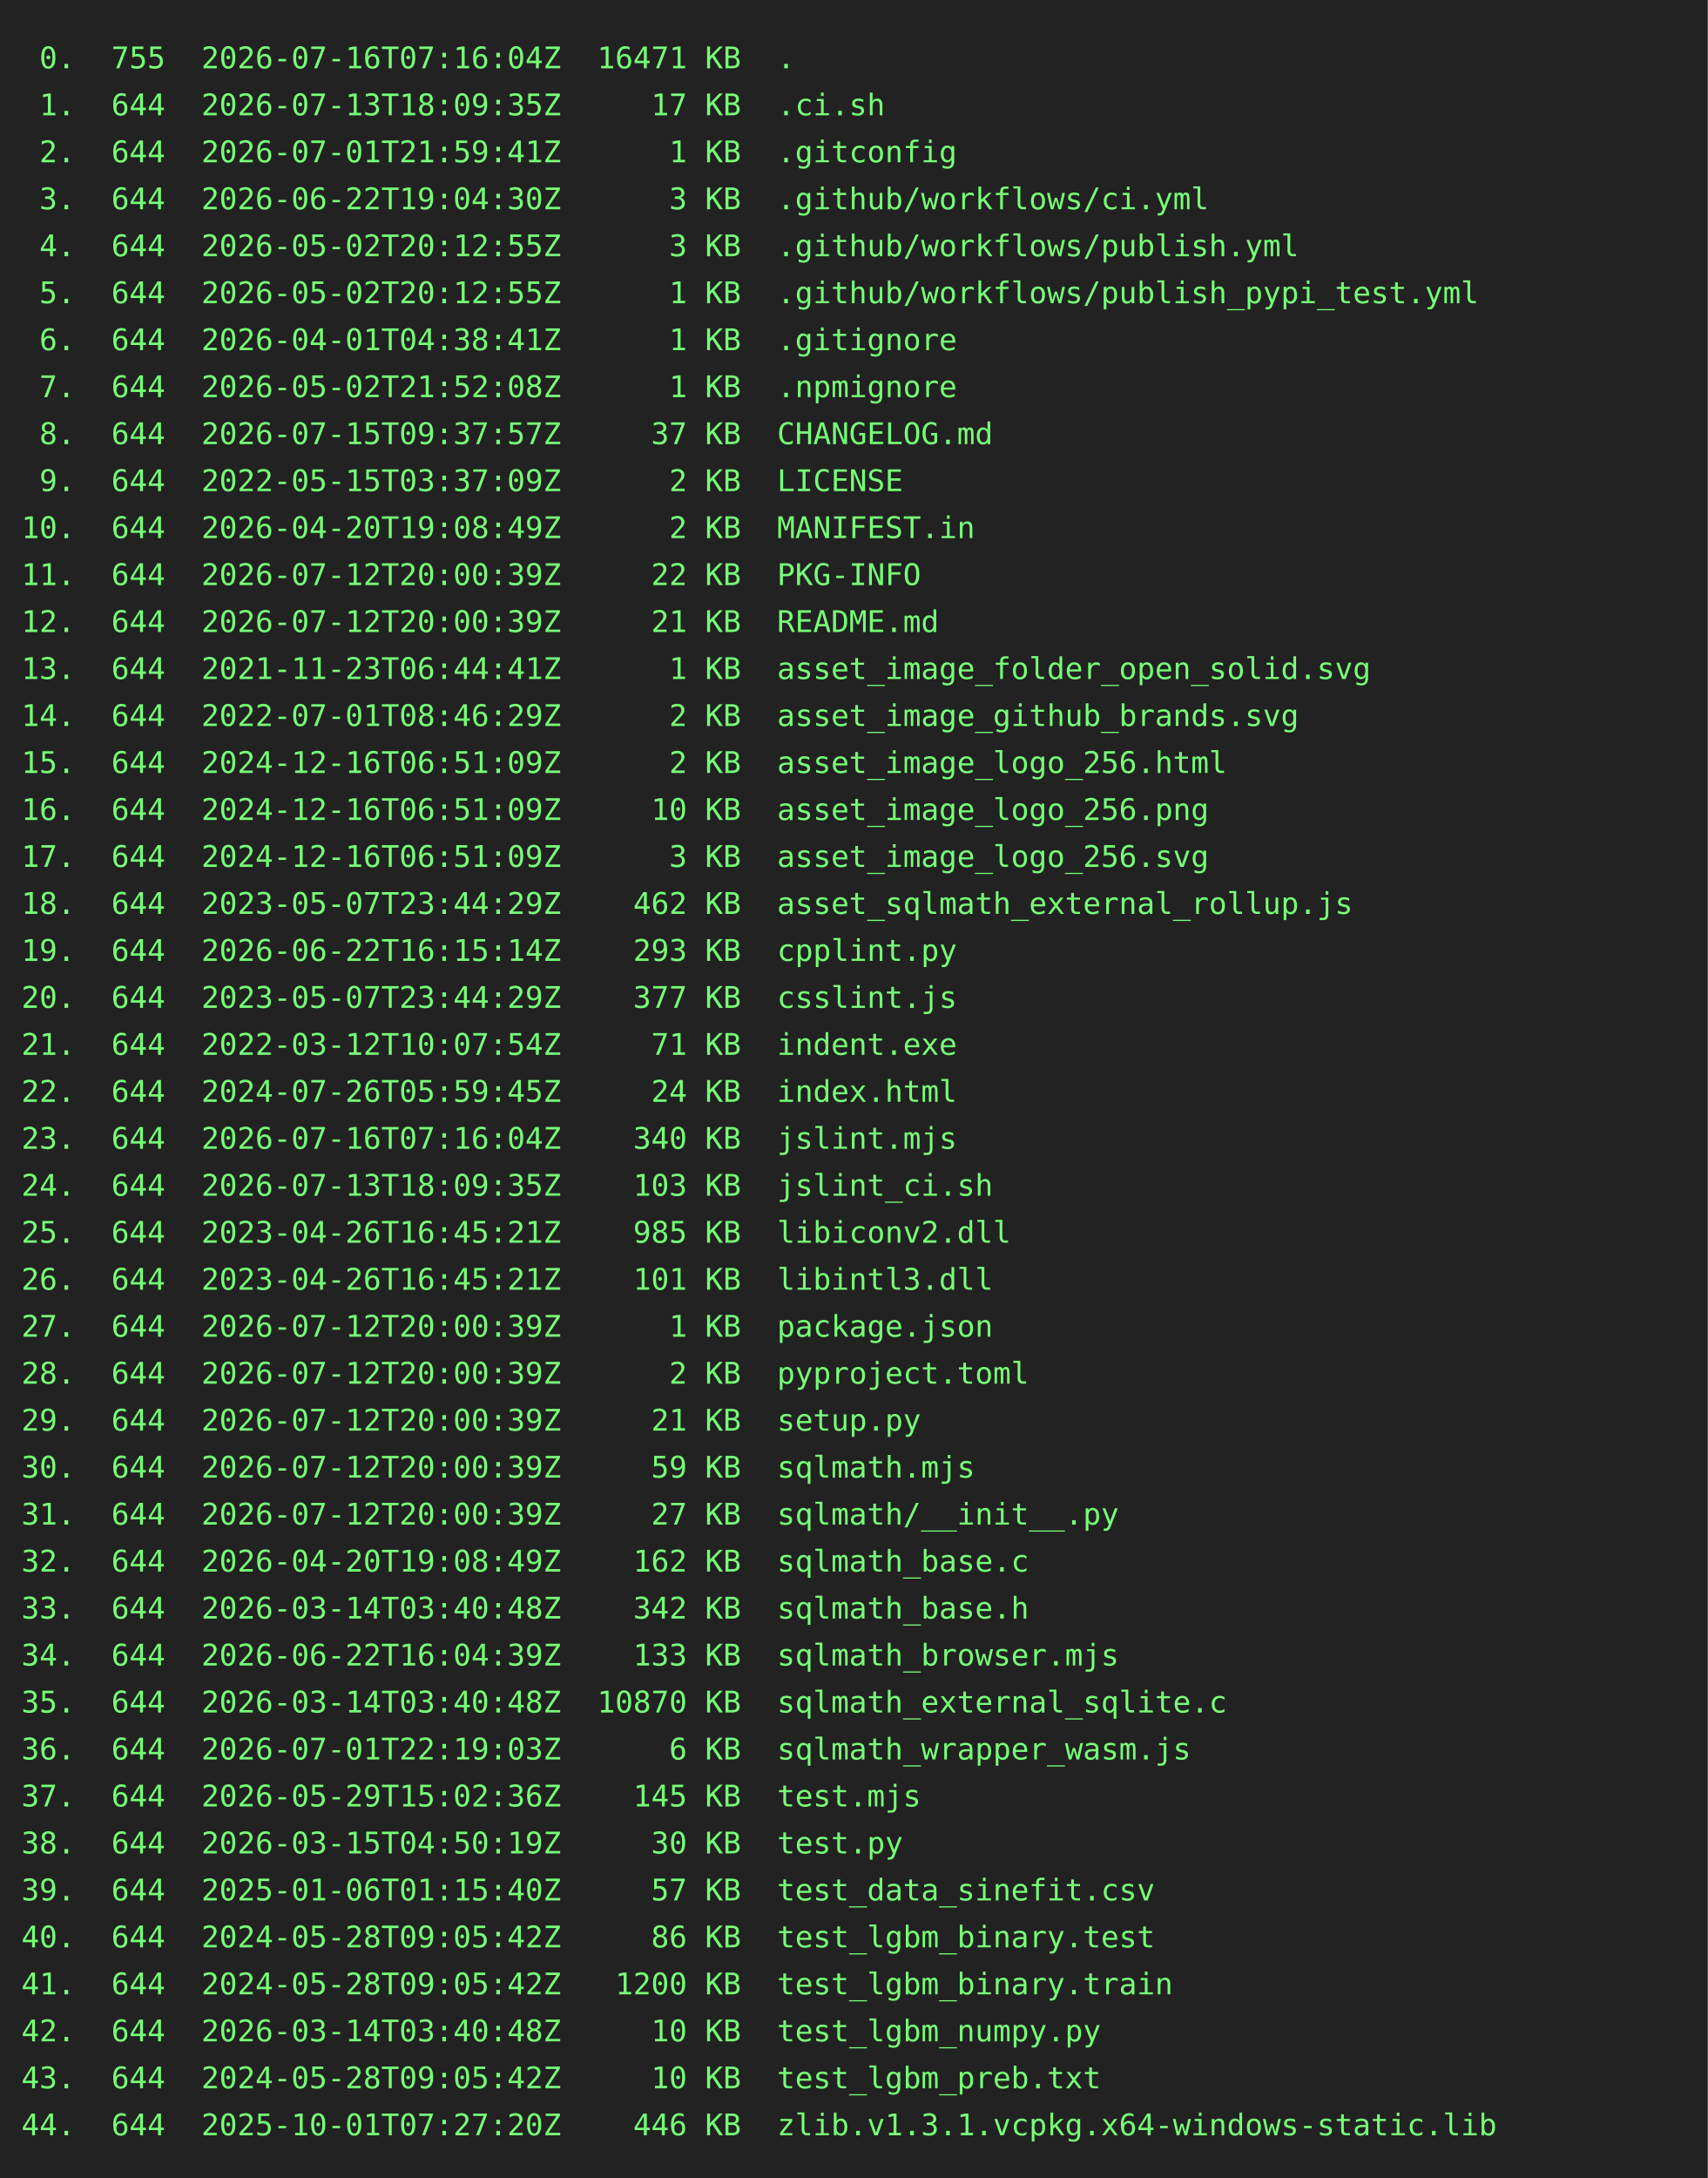
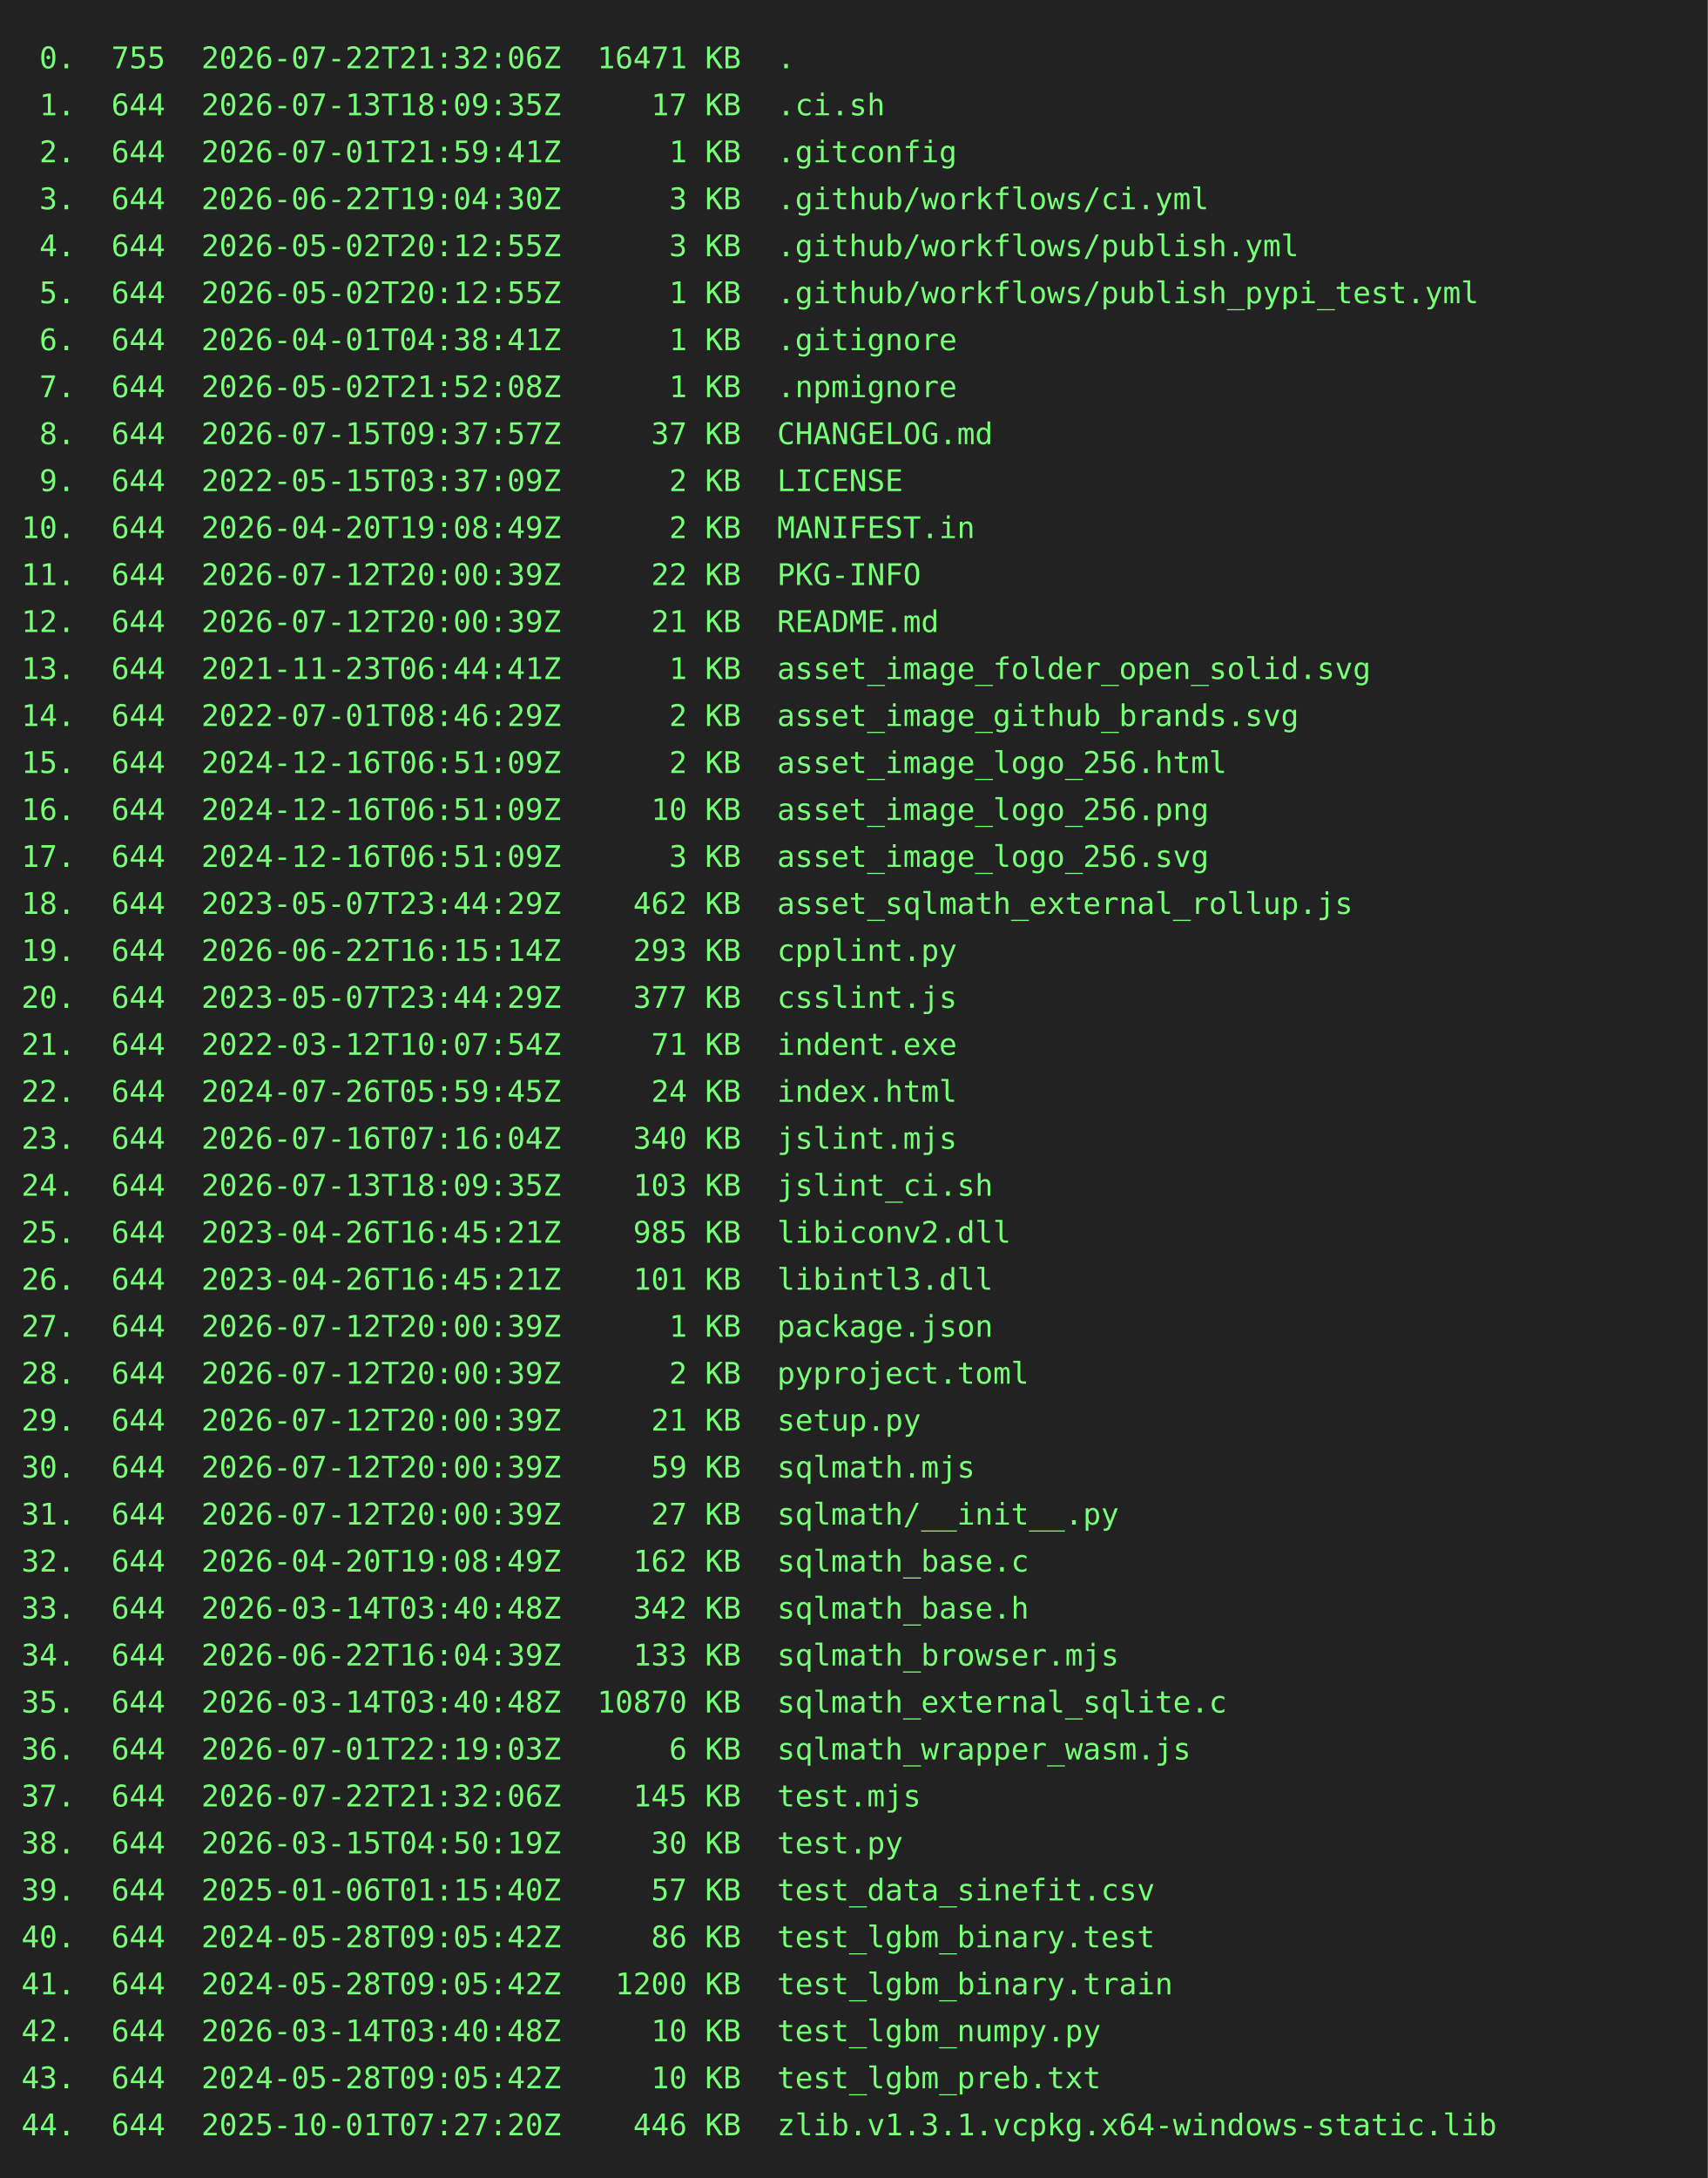
<svg xmlns="http://www.w3.org/2000/svg" height="1020" width="800">
  <rect height="1020" fill="#222" width="800" />
  <text fill="#7f7" font-family="consolas, menlo, monospace" font-size="14" xml:space="preserve">
-     <tspan lengthAdjust="spacingAndGlyphs" textLength="768" x="10" y="32"> 0.  755  2026-07-16T07:16:04Z  16471 KB  .                                                      </tspan>
+     <tspan lengthAdjust="spacingAndGlyphs" textLength="768" x="10" y="32"> 0.  755  2026-07-22T21:32:06Z  16471 KB  .                                                      </tspan>
    <tspan lengthAdjust="spacingAndGlyphs" textLength="768" x="10" y="54"> 1.  644  2026-07-13T18:09:35Z     17 KB  .ci.sh                                                 </tspan>
    <tspan lengthAdjust="spacingAndGlyphs" textLength="768" x="10" y="76"> 2.  644  2026-07-01T21:59:41Z      1 KB  .gitconfig                                             </tspan>
    <tspan lengthAdjust="spacingAndGlyphs" textLength="768" x="10" y="98"> 3.  644  2026-06-22T19:04:30Z      3 KB  .github/workflows/ci.yml                               </tspan>
    <tspan lengthAdjust="spacingAndGlyphs" textLength="768" x="10" y="120"> 4.  644  2026-05-02T20:12:55Z      3 KB  .github/workflows/publish.yml                          </tspan>
    <tspan lengthAdjust="spacingAndGlyphs" textLength="768" x="10" y="142"> 5.  644  2026-05-02T20:12:55Z      1 KB  .github/workflows/publish_pypi_test.yml                </tspan>
    <tspan lengthAdjust="spacingAndGlyphs" textLength="768" x="10" y="164"> 6.  644  2026-04-01T04:38:41Z      1 KB  .gitignore                                             </tspan>
    <tspan lengthAdjust="spacingAndGlyphs" textLength="768" x="10" y="186"> 7.  644  2026-05-02T21:52:08Z      1 KB  .npmignore                                             </tspan>
    <tspan lengthAdjust="spacingAndGlyphs" textLength="768" x="10" y="208"> 8.  644  2026-07-15T09:37:57Z     37 KB  CHANGELOG.md                                           </tspan>
    <tspan lengthAdjust="spacingAndGlyphs" textLength="768" x="10" y="230"> 9.  644  2022-05-15T03:37:09Z      2 KB  LICENSE                                                </tspan>
    <tspan lengthAdjust="spacingAndGlyphs" textLength="768" x="10" y="252">10.  644  2026-04-20T19:08:49Z      2 KB  MANIFEST.in                                            </tspan>
    <tspan lengthAdjust="spacingAndGlyphs" textLength="768" x="10" y="274">11.  644  2026-07-12T20:00:39Z     22 KB  PKG-INFO                                               </tspan>
    <tspan lengthAdjust="spacingAndGlyphs" textLength="768" x="10" y="296">12.  644  2026-07-12T20:00:39Z     21 KB  README.md                                              </tspan>
    <tspan lengthAdjust="spacingAndGlyphs" textLength="768" x="10" y="318">13.  644  2021-11-23T06:44:41Z      1 KB  asset_image_folder_open_solid.svg                      </tspan>
    <tspan lengthAdjust="spacingAndGlyphs" textLength="768" x="10" y="340">14.  644  2022-07-01T08:46:29Z      2 KB  asset_image_github_brands.svg                          </tspan>
    <tspan lengthAdjust="spacingAndGlyphs" textLength="768" x="10" y="362">15.  644  2024-12-16T06:51:09Z      2 KB  asset_image_logo_256.html                              </tspan>
    <tspan lengthAdjust="spacingAndGlyphs" textLength="768" x="10" y="384">16.  644  2024-12-16T06:51:09Z     10 KB  asset_image_logo_256.png                               </tspan>
    <tspan lengthAdjust="spacingAndGlyphs" textLength="768" x="10" y="406">17.  644  2024-12-16T06:51:09Z      3 KB  asset_image_logo_256.svg                               </tspan>
    <tspan lengthAdjust="spacingAndGlyphs" textLength="768" x="10" y="428">18.  644  2023-05-07T23:44:29Z    462 KB  asset_sqlmath_external_rollup.js                       </tspan>
    <tspan lengthAdjust="spacingAndGlyphs" textLength="768" x="10" y="450">19.  644  2026-06-22T16:15:14Z    293 KB  cpplint.py                                             </tspan>
    <tspan lengthAdjust="spacingAndGlyphs" textLength="768" x="10" y="472">20.  644  2023-05-07T23:44:29Z    377 KB  csslint.js                                             </tspan>
    <tspan lengthAdjust="spacingAndGlyphs" textLength="768" x="10" y="494">21.  644  2022-03-12T10:07:54Z     71 KB  indent.exe                                             </tspan>
    <tspan lengthAdjust="spacingAndGlyphs" textLength="768" x="10" y="516">22.  644  2024-07-26T05:59:45Z     24 KB  index.html                                             </tspan>
    <tspan lengthAdjust="spacingAndGlyphs" textLength="768" x="10" y="538">23.  644  2026-07-16T07:16:04Z    340 KB  jslint.mjs                                             </tspan>
    <tspan lengthAdjust="spacingAndGlyphs" textLength="768" x="10" y="560">24.  644  2026-07-13T18:09:35Z    103 KB  jslint_ci.sh                                           </tspan>
    <tspan lengthAdjust="spacingAndGlyphs" textLength="768" x="10" y="582">25.  644  2023-04-26T16:45:21Z    985 KB  libiconv2.dll                                          </tspan>
    <tspan lengthAdjust="spacingAndGlyphs" textLength="768" x="10" y="604">26.  644  2023-04-26T16:45:21Z    101 KB  libintl3.dll                                           </tspan>
    <tspan lengthAdjust="spacingAndGlyphs" textLength="768" x="10" y="626">27.  644  2026-07-12T20:00:39Z      1 KB  package.json                                           </tspan>
    <tspan lengthAdjust="spacingAndGlyphs" textLength="768" x="10" y="648">28.  644  2026-07-12T20:00:39Z      2 KB  pyproject.toml                                         </tspan>
    <tspan lengthAdjust="spacingAndGlyphs" textLength="768" x="10" y="670">29.  644  2026-07-12T20:00:39Z     21 KB  setup.py                                               </tspan>
    <tspan lengthAdjust="spacingAndGlyphs" textLength="768" x="10" y="692">30.  644  2026-07-12T20:00:39Z     59 KB  sqlmath.mjs                                            </tspan>
    <tspan lengthAdjust="spacingAndGlyphs" textLength="768" x="10" y="714">31.  644  2026-07-12T20:00:39Z     27 KB  sqlmath/__init__.py                                    </tspan>
    <tspan lengthAdjust="spacingAndGlyphs" textLength="768" x="10" y="736">32.  644  2026-04-20T19:08:49Z    162 KB  sqlmath_base.c                                         </tspan>
    <tspan lengthAdjust="spacingAndGlyphs" textLength="768" x="10" y="758">33.  644  2026-03-14T03:40:48Z    342 KB  sqlmath_base.h                                         </tspan>
    <tspan lengthAdjust="spacingAndGlyphs" textLength="768" x="10" y="780">34.  644  2026-06-22T16:04:39Z    133 KB  sqlmath_browser.mjs                                    </tspan>
    <tspan lengthAdjust="spacingAndGlyphs" textLength="768" x="10" y="802">35.  644  2026-03-14T03:40:48Z  10870 KB  sqlmath_external_sqlite.c                              </tspan>
    <tspan lengthAdjust="spacingAndGlyphs" textLength="768" x="10" y="824">36.  644  2026-07-01T22:19:03Z      6 KB  sqlmath_wrapper_wasm.js                                </tspan>
-     <tspan lengthAdjust="spacingAndGlyphs" textLength="768" x="10" y="846">37.  644  2026-05-29T15:02:36Z    145 KB  test.mjs                                               </tspan>
+     <tspan lengthAdjust="spacingAndGlyphs" textLength="768" x="10" y="846">37.  644  2026-07-22T21:32:06Z    145 KB  test.mjs                                               </tspan>
    <tspan lengthAdjust="spacingAndGlyphs" textLength="768" x="10" y="868">38.  644  2026-03-15T04:50:19Z     30 KB  test.py                                                </tspan>
    <tspan lengthAdjust="spacingAndGlyphs" textLength="768" x="10" y="890">39.  644  2025-01-06T01:15:40Z     57 KB  test_data_sinefit.csv                                  </tspan>
    <tspan lengthAdjust="spacingAndGlyphs" textLength="768" x="10" y="912">40.  644  2024-05-28T09:05:42Z     86 KB  test_lgbm_binary.test                                  </tspan>
    <tspan lengthAdjust="spacingAndGlyphs" textLength="768" x="10" y="934">41.  644  2024-05-28T09:05:42Z   1200 KB  test_lgbm_binary.train                                 </tspan>
    <tspan lengthAdjust="spacingAndGlyphs" textLength="768" x="10" y="956">42.  644  2026-03-14T03:40:48Z     10 KB  test_lgbm_numpy.py                                     </tspan>
    <tspan lengthAdjust="spacingAndGlyphs" textLength="768" x="10" y="978">43.  644  2024-05-28T09:05:42Z     10 KB  test_lgbm_preb.txt                                     </tspan>
    <tspan lengthAdjust="spacingAndGlyphs" textLength="768" x="10" y="1000">44.  644  2025-10-01T07:27:20Z    446 KB  zlib.v1.3.1.vcpkg.x64-windows-static.lib               </tspan>
  </text>
</svg>
